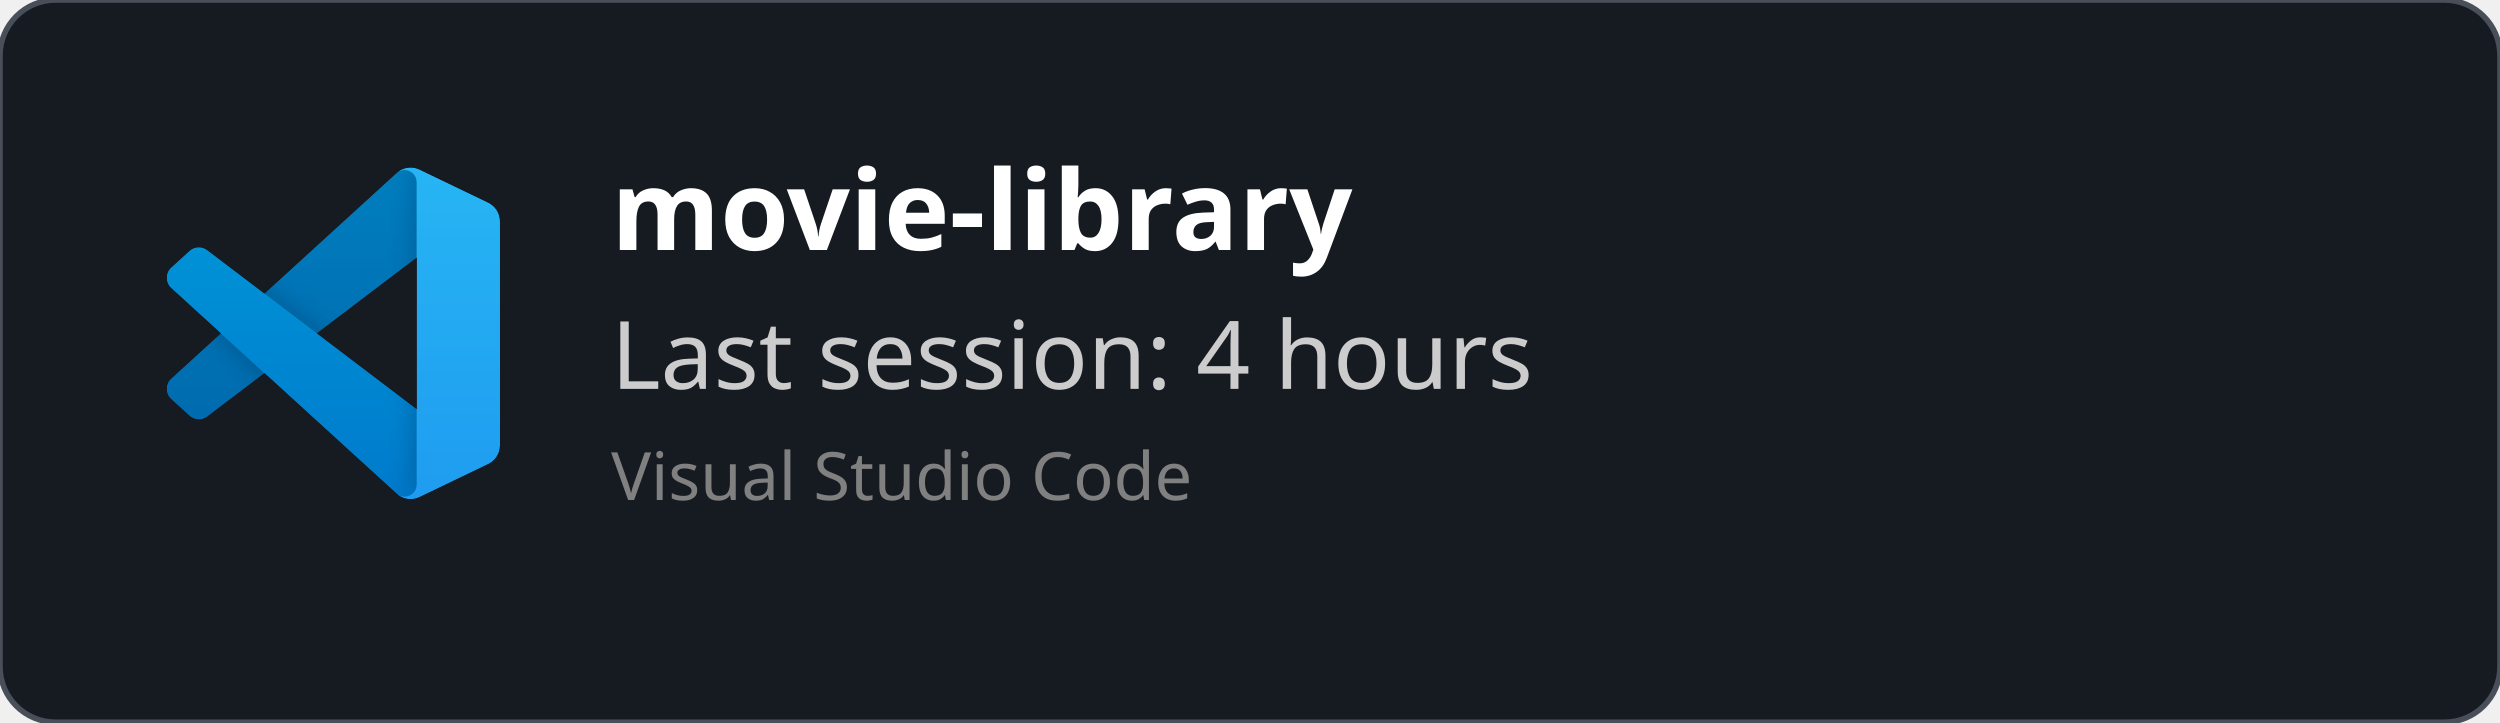
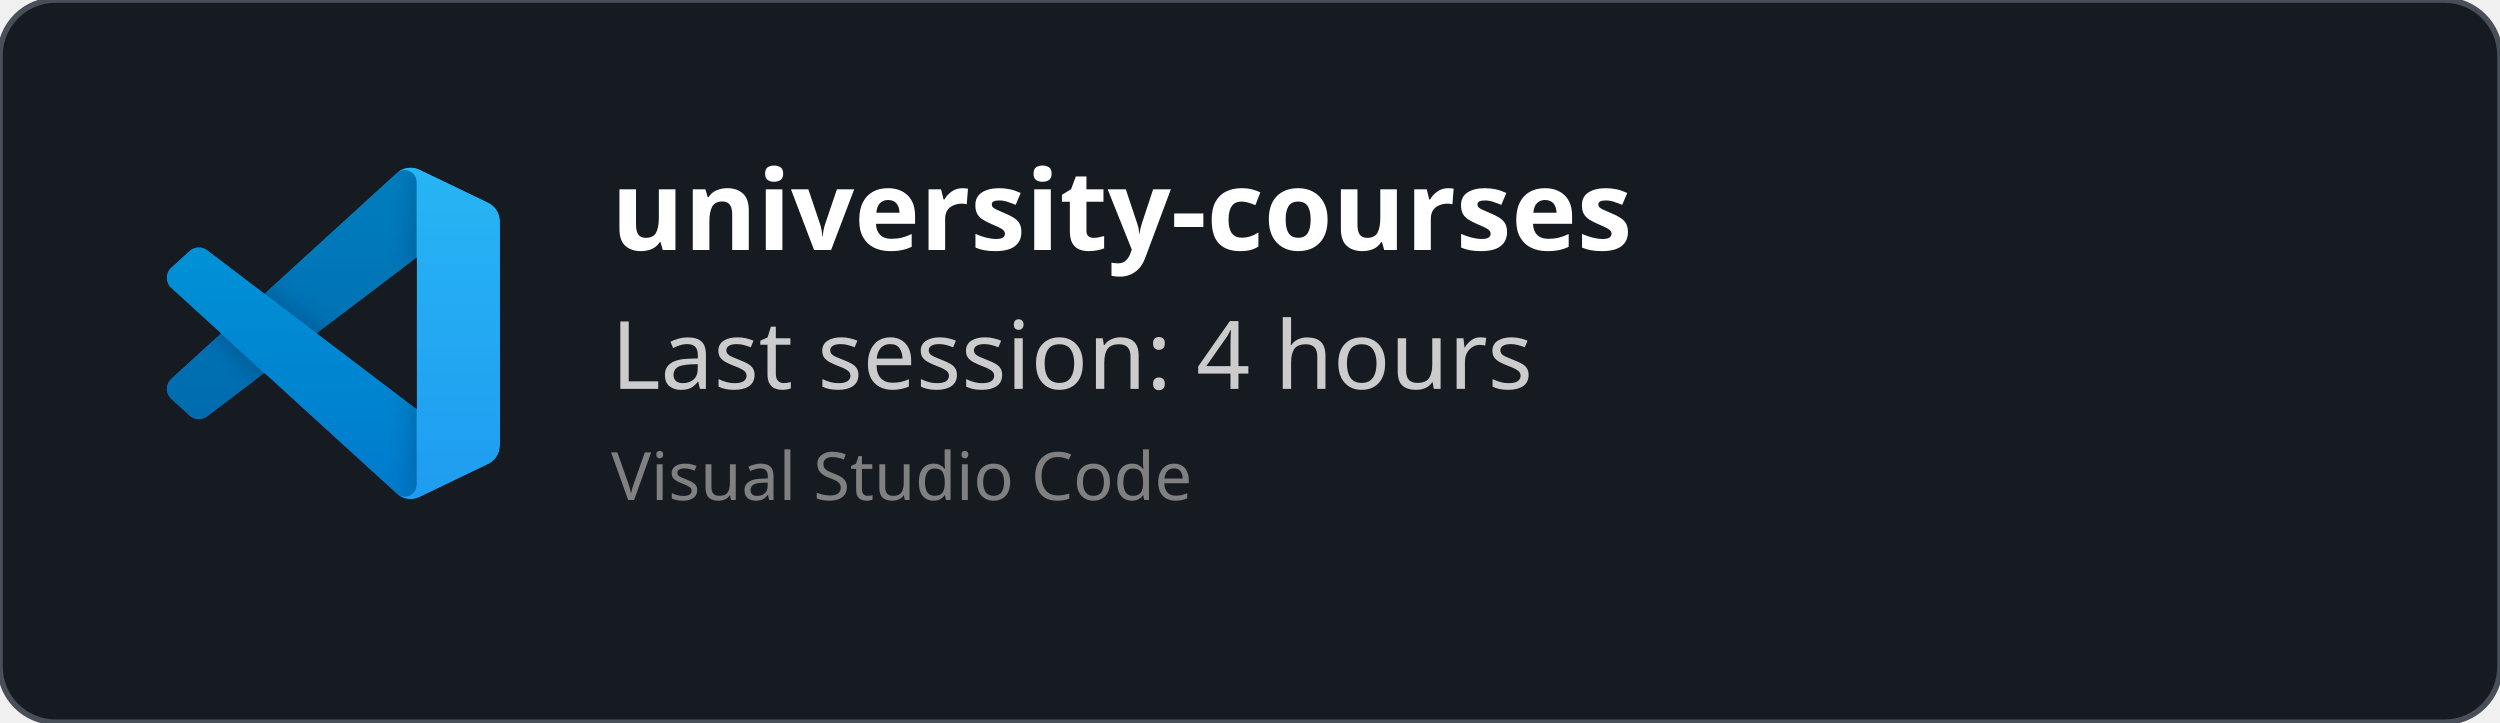
<svg xmlns="http://www.w3.org/2000/svg" width="450" height="130" viewBox="0 0 450 130" fill="none" role="img">
  <style>
    *{
        font-family: 'Segoe UI', Ubuntu, monospace
    }
    </style>
  <defs>
    <clipPath id="horizontalClip" x="20" y="20" width="500" height="200">
      <rect x="90" y="20" width="300" height="50" />
    </clipPath>
  </defs>
  <rect width="450" height="130" fill="rgba(22,27,34)" stroke="#484f58" stroke-width="1" fill-opacity="1" stroke-opacity="1" x="0" y="0" rx="10px" ry="10px">
    </rect>
  <svg width="60" height="60" x="30" y="30" viewBox="0 0 100 100" fill="none" id="vscode">
    <mask id="mask0" mask-type="alpha" maskUnits="userSpaceOnUse" x="0" y="0" width="100" height="100">
      <path fill-rule="evenodd" clip-rule="evenodd" d="M70.912 99.317C72.487 99.931 74.283 99.891 75.873 99.126L96.461 89.22C98.624 88.179 100 85.989 100 83.587V16.413C100 14.011 98.624 11.822 96.461 10.781L75.873 0.874C73.786 -0.13 71.345 0.116 69.513 1.447C69.252 1.637 69.003 1.849 68.769 2.083L29.355 38.041L12.187 25.01C10.589 23.797 8.354 23.896 6.869 25.246L1.363 30.255C-0.453 31.906 -0.455 34.763 1.359 36.417L16.247 50L1.359 63.583C-0.455 65.237 -0.453 68.094 1.363 69.745L6.869 74.754C8.354 76.104 10.589 76.204 12.187 74.99L29.355 61.959L68.769 97.917C69.392 98.541 70.125 99.01 70.912 99.317ZM75.015 27.299L45.109 50L75.015 72.701V27.299Z" fill="white" />
    </mask>
    <g mask="url(#mask0)">
      <path d="M96.461 10.796L75.857 0.876C73.472 -0.273 70.622 0.212 68.75 2.083L1.299 63.583C-0.516 65.237 -0.514 68.094 1.303 69.745L6.813 74.754C8.298 76.104 10.535 76.204 12.134 74.99L93.361 13.37C96.086 11.303 100 13.246 100 16.667V16.427C100 14.027 98.625 11.838 96.461 10.796Z" fill="#0065A9" />
      <g filter="url(#filter0_d)">
        <path d="M96.461 89.204L75.857 99.124C73.472 100.273 70.622 99.788 68.75 97.917L1.299 36.417C-0.516 34.763 -0.514 31.906 1.303 30.255L6.813 25.246C8.298 23.896 10.535 23.796 12.134 25.009L93.361 86.63C96.086 88.697 100 86.754 100 83.333V83.573C100 85.974 98.625 88.162 96.461 89.204Z" fill="#007ACC" />
      </g>
      <g filter="url(#filter1_d)">
        <path d="M75.858 99.126C73.472 100.274 70.622 99.788 68.75 97.917C71.056 100.223 75 98.59 75 95.328V4.672C75 1.41 71.056 -0.223 68.75 2.083C70.622 0.211 73.472 -0.274 75.858 0.874L96.459 10.781C98.623 11.822 100 14.011 100 16.413V83.587C100 85.989 98.623 88.179 96.459 89.22L75.858 99.126Z" fill="#1F9CF0" />
      </g>
      <g style="mix-blend-mode:overlay" opacity="0.25">
        <path fill-rule="evenodd" clip-rule="evenodd" d="M70.851 99.317C72.426 99.931 74.222 99.891 75.812 99.126L96.4 89.22C98.563 88.179 99.939 85.989 99.939 83.587V16.413C99.939 14.011 98.564 11.822 96.4 10.781L75.812 0.874C73.725 -0.13 71.284 0.116 69.453 1.447C69.191 1.637 68.942 1.849 68.708 2.083L29.294 38.041L12.126 25.01C10.528 23.796 8.293 23.896 6.809 25.246L1.302 30.255C-0.513 31.906 -0.515 34.763 1.298 36.417L16.186 50L1.298 63.583C-0.515 65.237 -0.513 68.094 1.302 69.745L6.809 74.754C8.293 76.104 10.528 76.204 12.126 74.99L29.294 61.959L68.708 97.917C69.332 98.54 70.064 99.01 70.851 99.317ZM74.954 27.299L45.048 50L74.954 72.701V27.299Z" fill="url(#paint0_linear)" />
      </g>
    </g>
    <defs>
      <filter id="filter0_d" x="-8.394" y="15.829" width="116.727" height="92.246" filterUnits="userSpaceOnUse" color-interpolation-filters="sRGB">
        <feFlood flood-opacity="0" result="BackgroundImageFix" />
        <feColorMatrix in="SourceAlpha" type="matrix" values="0 0 0 0 0 0 0 0 0 0 0 0 0 0 0 0 0 0 127 0" />
        <feOffset />
        <feGaussianBlur stdDeviation="4.167" />
        <feColorMatrix type="matrix" values="0 0 0 0 0 0 0 0 0 0 0 0 0 0 0 0 0 0 0.25 0" />
        <feBlend mode="overlay" in2="BackgroundImageFix" result="effect1_dropShadow" />
        <feBlend mode="normal" in="SourceGraphic" in2="effect1_dropShadow" result="shape" />
      </filter>
      <filter id="filter1_d" x="60.417" y="-8.076" width="47.917" height="116.151" filterUnits="userSpaceOnUse" color-interpolation-filters="sRGB">
        <feFlood flood-opacity="0" result="BackgroundImageFix" />
        <feColorMatrix in="SourceAlpha" type="matrix" values="0 0 0 0 0 0 0 0 0 0 0 0 0 0 0 0 0 0 127 0" />
        <feOffset />
        <feGaussianBlur stdDeviation="4.167" />
        <feColorMatrix type="matrix" values="0 0 0 0 0 0 0 0 0 0 0 0 0 0 0 0 0 0 0.25 0" />
        <feBlend mode="overlay" in2="BackgroundImageFix" result="effect1_dropShadow" />
        <feBlend mode="normal" in="SourceGraphic" in2="effect1_dropShadow" result="shape" />
      </filter>
      <linearGradient id="paint0_linear" x1="49.939" y1="0.258" x2="49.939" y2="99.742" gradientUnits="userSpaceOnUse">
        <stop stop-color="white" />
        <stop offset="1" stop-color="white" stop-opacity="0" />
      </linearGradient>
    </defs>
  </svg>
  <text x="110" y="45" font-size="20" clip-path="url(#horizontalClip)" font-weight="bold" font-family="Ubuntu" fill="white">
-     movie-library
+     university-courses
    </text>
  <text x="110" y="70" font-size="17px" font-family="Ubuntu" fill="#ccc">
    Last session: 4 hours
    </text>
  <text x="110" y="90" font-size="12px" font-family="Ubuntu" fill="grey">
    Visual Studio Code
    </text>
</svg>
